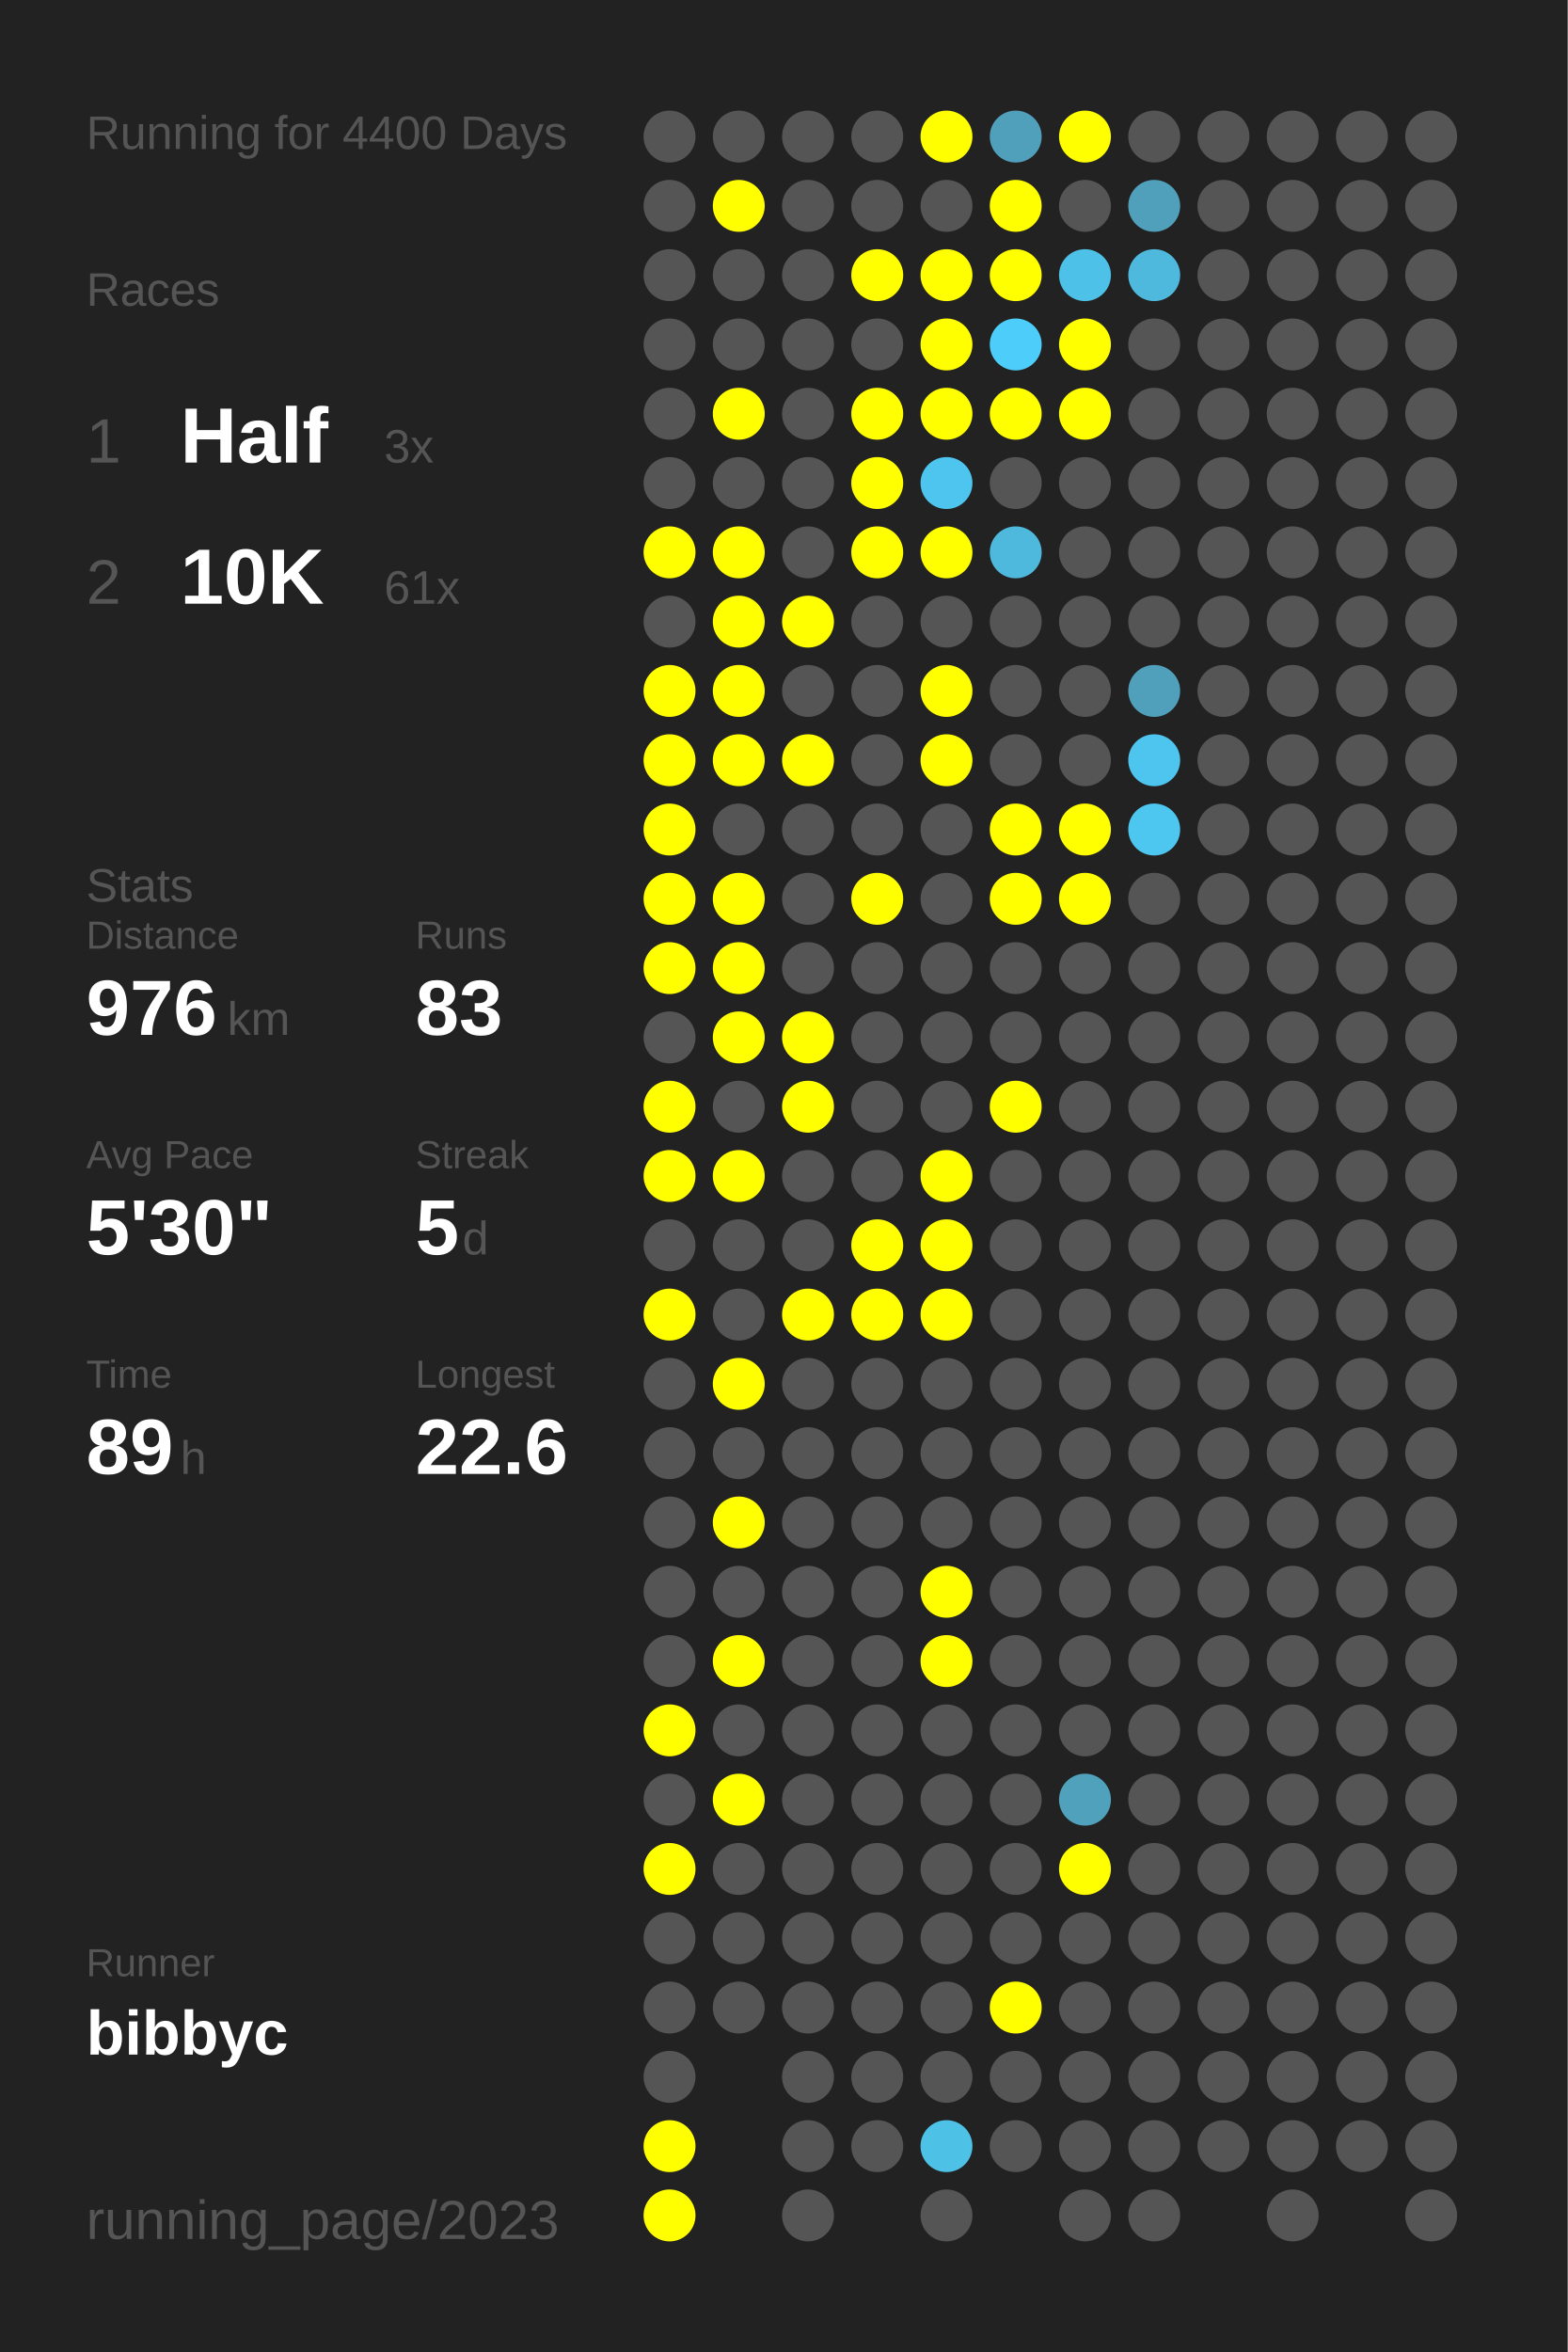
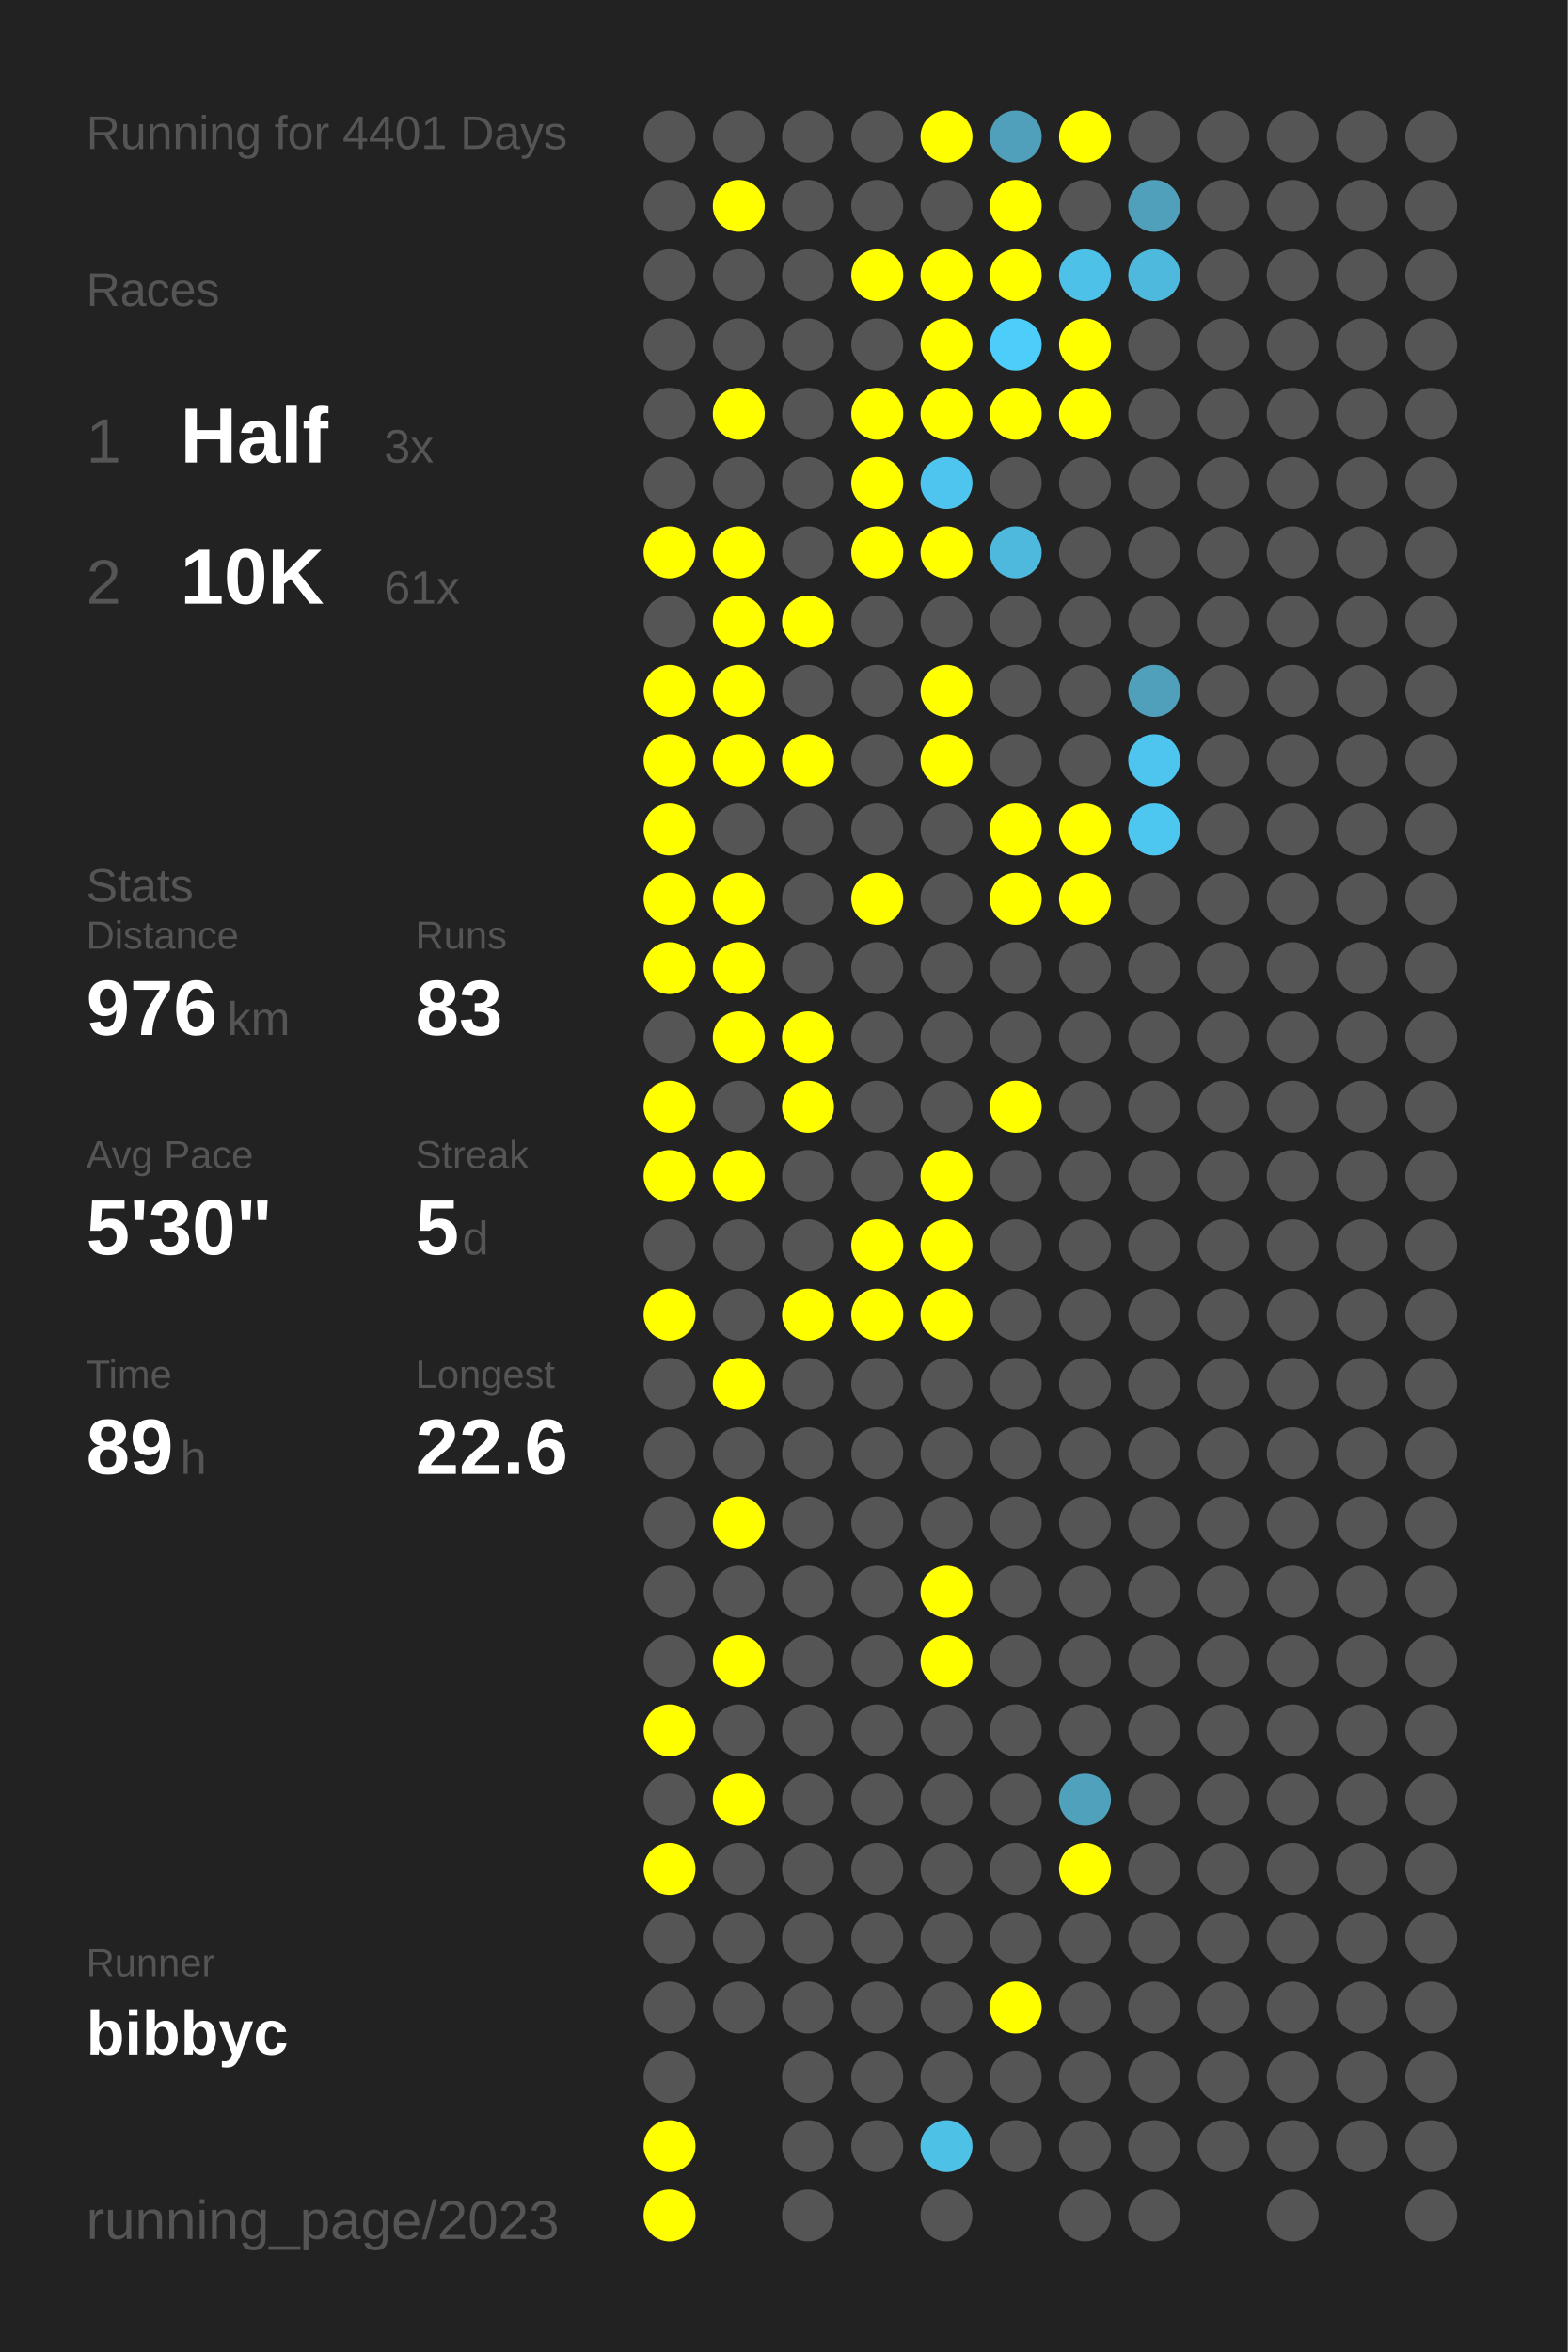
<svg xmlns="http://www.w3.org/2000/svg" baseProfile="full" height="300mm" version="1.1" viewBox="0,0,200,300" width="200mm">
  <defs />
  <rect fill="#222222" height="300" width="200" x="0" y="0" />
-   <text fill="#555555" style="font-size:6px; font-family:Arial;" x="11" y="19">Running for 4400 Days</text>
+   <text fill="#555555" style="font-size:6px; font-family:Arial;" x="11" y="19">Running for 4401 Days</text>
  <text fill="#555555" style="font-size:6px; font-family:Arial;" x="11" y="39">Races</text>
  <text fill="#555555" style="font-size:8px; font-family:Arial;" x="11" y="59">1</text>
  <text fill="#FFFFFF" style="font-size:10px; font-family:Arial; font-weight:bold;" x="23" y="59">Half</text>
  <text fill="#555555" style="font-size:6px; font-family:Arial;" x="49" y="59">3x</text>
  <text fill="#555555" style="font-size:8px; font-family:Arial;" x="11" y="77">2</text>
  <text fill="#FFFFFF" style="font-size:10px; font-family:Arial; font-weight:bold;" x="23" y="77">10K</text>
  <text fill="#555555" style="font-size:6px; font-family:Arial;" x="49" y="77">61x</text>
  <text fill="#555555" style="font-size:6px; font-family:Arial;" x="11" y="115">Stats</text>
  <text fill="#555555" style="font-size:5px; font-family:Arial;" x="11" y="121">Distance</text>
  <text fill="#FFFFFF" style="font-size:10px; font-family:Arial; font-weight:bold;" x="11" y="132">976</text>
  <text fill="#555555" style="font-size:6px; font-family:Arial;" x="29" y="132">km</text>
  <text fill="#555555" style="font-size:5px; font-family:Arial;" x="53" y="121">Runs</text>
  <text fill="#FFFFFF" style="font-size:10px; font-family:Arial; font-weight:bold;" x="53" y="132">83</text>
  <text fill="#555555" style="font-size:5px; font-family:Arial;" x="11" y="149">Avg Pace</text>
  <text fill="#FFFFFF" style="font-size:10px; font-family:Arial; font-weight:bold;" x="11" y="160">5'30"</text>
  <text fill="#555555" style="font-size:5px; font-family:Arial;" x="53" y="149">Streak</text>
  <text fill="#FFFFFF" style="font-size:10px; font-family:Arial; font-weight:bold;" x="53" y="160">5</text>
  <text fill="#555555" style="font-size:6px; font-family:Arial;" x="59" y="160">d</text>
  <text fill="#555555" style="font-size:5px; font-family:Arial;" x="11" y="177">Time</text>
  <text fill="#FFFFFF" style="font-size:10px; font-family:Arial; font-weight:bold;" x="11" y="188">89</text>
  <text fill="#555555" style="font-size:6px; font-family:Arial;" x="23" y="188">h</text>
  <text fill="#555555" style="font-size:5px; font-family:Arial;" x="53" y="177">Longest</text>
  <text fill="#FFFFFF" style="font-size:10px; font-family:Arial; font-weight:bold;" x="53" y="188">22.6</text>
  <text fill="#555555" style="font-size:5px; font-family:Arial;" x="11" y="252.065">Runner</text>
  <text fill="#FFFFFF" style="font-size:8px; font-family:Arial; font-weight:bold;" x="11" y="262.065">bibbyc</text>
  <text fill="#555555" style="font-size:7px; font-family:Arial;" x="11" y="285.581">running_page/2023</text>
  <circle cx="85.417" cy="17.419" fill="#555555" r="3.312" />
  <circle cx="85.417" cy="26.258" fill="#555555" r="3.312" />
  <circle cx="85.417" cy="35.097" fill="#555555" r="3.312" />
  <circle cx="85.417" cy="43.935" fill="#555555" r="3.312" />
  <circle cx="85.417" cy="52.774" fill="#555555" r="3.312" />
  <circle cx="85.417" cy="61.613" fill="#555555" r="3.312" />
  <circle cx="85.417" cy="70.452" fill="#FFFF00" r="3.312" />
  <circle cx="85.417" cy="79.29" fill="#555555" r="3.312" />
  <circle cx="85.417" cy="88.129" fill="#FFFF00" r="3.312" />
  <circle cx="85.417" cy="96.968" fill="#FFFF00" r="3.312" />
  <circle cx="85.417" cy="105.806" fill="#FFFF00" r="3.312" />
  <circle cx="85.417" cy="114.645" fill="#FFFF00" r="3.312" />
  <circle cx="85.417" cy="123.484" fill="#FFFF00" r="3.312" />
  <circle cx="85.417" cy="132.323" fill="#555555" r="3.312" />
  <circle cx="85.417" cy="141.161" fill="#FFFF00" r="3.312" />
  <circle cx="85.417" cy="150" fill="#FFFF00" r="3.312" />
  <circle cx="85.417" cy="158.839" fill="#555555" r="3.312" />
  <circle cx="85.417" cy="167.677" fill="#FFFF00" r="3.312" />
  <circle cx="85.417" cy="176.516" fill="#555555" r="3.312" />
  <circle cx="85.417" cy="185.355" fill="#555555" r="3.312" />
  <circle cx="85.417" cy="194.194" fill="#555555" r="3.312" />
  <circle cx="85.417" cy="203.032" fill="#555555" r="3.312" />
  <circle cx="85.417" cy="211.871" fill="#555555" r="3.312" />
  <circle cx="85.417" cy="220.71" fill="#FFFF00" r="3.312" />
  <circle cx="85.417" cy="229.548" fill="#555555" r="3.312" />
  <circle cx="85.417" cy="238.387" fill="#FFFF00" r="3.312" />
  <circle cx="85.417" cy="247.226" fill="#555555" r="3.312" />
  <circle cx="85.417" cy="256.065" fill="#555555" r="3.312" />
  <circle cx="85.417" cy="264.903" fill="#555555" r="3.312" />
  <circle cx="85.417" cy="273.742" fill="#FFFF00" r="3.312" />
  <circle cx="85.417" cy="282.581" fill="#FFFF00" r="3.312" />
  <circle cx="94.25" cy="17.419" fill="#555555" r="3.312" />
  <circle cx="94.25" cy="26.258" fill="#FFFF00" r="3.312" />
  <circle cx="94.25" cy="35.097" fill="#555555" r="3.312" />
  <circle cx="94.25" cy="43.935" fill="#555555" r="3.312" />
  <circle cx="94.25" cy="52.774" fill="#FFFF00" r="3.312" />
  <circle cx="94.25" cy="61.613" fill="#555555" r="3.312" />
  <circle cx="94.25" cy="70.452" fill="#FFFF00" r="3.312" />
  <circle cx="94.25" cy="79.29" fill="#FFFF00" r="3.312" />
  <circle cx="94.25" cy="88.129" fill="#FFFF00" r="3.312" />
  <circle cx="94.25" cy="96.968" fill="#FFFF00" r="3.312" />
  <circle cx="94.25" cy="105.806" fill="#555555" r="3.312" />
  <circle cx="94.25" cy="114.645" fill="#FFFF00" r="3.312" />
  <circle cx="94.25" cy="123.484" fill="#FFFF00" r="3.312" />
  <circle cx="94.25" cy="132.323" fill="#FFFF00" r="3.312" />
  <circle cx="94.25" cy="141.161" fill="#555555" r="3.312" />
  <circle cx="94.25" cy="150" fill="#FFFF00" r="3.312" />
  <circle cx="94.25" cy="158.839" fill="#555555" r="3.312" />
  <circle cx="94.25" cy="167.677" fill="#555555" r="3.312" />
  <circle cx="94.25" cy="176.516" fill="#FFFF00" r="3.312" />
  <circle cx="94.25" cy="185.355" fill="#555555" r="3.312" />
  <circle cx="94.25" cy="194.194" fill="#FFFF00" r="3.312" />
  <circle cx="94.25" cy="203.032" fill="#555555" r="3.312" />
  <circle cx="94.25" cy="211.871" fill="#FFFF00" r="3.312" />
  <circle cx="94.25" cy="220.71" fill="#555555" r="3.312" />
  <circle cx="94.25" cy="229.548" fill="#FFFF00" r="3.312" />
  <circle cx="94.25" cy="238.387" fill="#555555" r="3.312" />
  <circle cx="94.25" cy="247.226" fill="#555555" r="3.312" />
  <circle cx="94.25" cy="256.065" fill="#555555" r="3.312" />
  <circle cx="103.083" cy="17.419" fill="#555555" r="3.312" />
  <circle cx="103.083" cy="26.258" fill="#555555" r="3.312" />
  <circle cx="103.083" cy="35.097" fill="#555555" r="3.312" />
  <circle cx="103.083" cy="43.935" fill="#555555" r="3.312" />
  <circle cx="103.083" cy="52.774" fill="#555555" r="3.312" />
  <circle cx="103.083" cy="61.613" fill="#555555" r="3.312" />
  <circle cx="103.083" cy="70.452" fill="#555555" r="3.312" />
  <circle cx="103.083" cy="79.29" fill="#FFFF00" r="3.312" />
  <circle cx="103.083" cy="88.129" fill="#555555" r="3.312" />
  <circle cx="103.083" cy="96.968" fill="#FFFF00" r="3.312" />
  <circle cx="103.083" cy="105.806" fill="#555555" r="3.312" />
  <circle cx="103.083" cy="114.645" fill="#555555" r="3.312" />
  <circle cx="103.083" cy="123.484" fill="#555555" r="3.312" />
  <circle cx="103.083" cy="132.323" fill="#FFFF00" r="3.312" />
  <circle cx="103.083" cy="141.161" fill="#FFFF00" r="3.312" />
  <circle cx="103.083" cy="150" fill="#555555" r="3.312" />
  <circle cx="103.083" cy="158.839" fill="#555555" r="3.312" />
  <circle cx="103.083" cy="167.677" fill="#FFFF00" r="3.312" />
  <circle cx="103.083" cy="176.516" fill="#555555" r="3.312" />
  <circle cx="103.083" cy="185.355" fill="#555555" r="3.312" />
  <circle cx="103.083" cy="194.194" fill="#555555" r="3.312" />
  <circle cx="103.083" cy="203.032" fill="#555555" r="3.312" />
  <circle cx="103.083" cy="211.871" fill="#555555" r="3.312" />
  <circle cx="103.083" cy="220.71" fill="#555555" r="3.312" />
  <circle cx="103.083" cy="229.548" fill="#555555" r="3.312" />
  <circle cx="103.083" cy="238.387" fill="#555555" r="3.312" />
  <circle cx="103.083" cy="247.226" fill="#555555" r="3.312" />
  <circle cx="103.083" cy="256.065" fill="#555555" r="3.312" />
  <circle cx="103.083" cy="264.903" fill="#555555" r="3.312" />
  <circle cx="103.083" cy="273.742" fill="#555555" r="3.312" />
  <circle cx="103.083" cy="282.581" fill="#555555" r="3.312" />
  <circle cx="111.917" cy="17.419" fill="#555555" r="3.312" />
  <circle cx="111.917" cy="26.258" fill="#555555" r="3.312" />
  <circle cx="111.917" cy="35.097" fill="#FFFF00" r="3.312" />
  <circle cx="111.917" cy="43.935" fill="#555555" r="3.312" />
  <circle cx="111.917" cy="52.774" fill="#FFFF00" r="3.312" />
  <circle cx="111.917" cy="61.613" fill="#FFFF00" r="3.312" />
  <circle cx="111.917" cy="70.452" fill="#FFFF00" r="3.312" />
  <circle cx="111.917" cy="79.29" fill="#555555" r="3.312" />
  <circle cx="111.917" cy="88.129" fill="#555555" r="3.312" />
  <circle cx="111.917" cy="96.968" fill="#555555" r="3.312" />
  <circle cx="111.917" cy="105.806" fill="#555555" r="3.312" />
  <circle cx="111.917" cy="114.645" fill="#FFFF00" r="3.312" />
  <circle cx="111.917" cy="123.484" fill="#555555" r="3.312" />
  <circle cx="111.917" cy="132.323" fill="#555555" r="3.312" />
  <circle cx="111.917" cy="141.161" fill="#555555" r="3.312" />
  <circle cx="111.917" cy="150" fill="#555555" r="3.312" />
  <circle cx="111.917" cy="158.839" fill="#FFFF00" r="3.312" />
  <circle cx="111.917" cy="167.677" fill="#FFFF00" r="3.312" />
  <circle cx="111.917" cy="176.516" fill="#555555" r="3.312" />
  <circle cx="111.917" cy="185.355" fill="#555555" r="3.312" />
  <circle cx="111.917" cy="194.194" fill="#555555" r="3.312" />
  <circle cx="111.917" cy="203.032" fill="#555555" r="3.312" />
  <circle cx="111.917" cy="211.871" fill="#555555" r="3.312" />
  <circle cx="111.917" cy="220.71" fill="#555555" r="3.312" />
  <circle cx="111.917" cy="229.548" fill="#555555" r="3.312" />
  <circle cx="111.917" cy="238.387" fill="#555555" r="3.312" />
  <circle cx="111.917" cy="247.226" fill="#555555" r="3.312" />
  <circle cx="111.917" cy="256.065" fill="#555555" r="3.312" />
  <circle cx="111.917" cy="264.903" fill="#555555" r="3.312" />
  <circle cx="111.917" cy="273.742" fill="#555555" r="3.312" />
  <circle cx="120.75" cy="17.419" fill="#FFFF00" r="3.312" />
  <circle cx="120.75" cy="26.258" fill="#555555" r="3.312" />
  <circle cx="120.75" cy="35.097" fill="#FFFF00" r="3.312" />
  <circle cx="120.75" cy="43.935" fill="#FFFF00" r="3.312" />
  <circle cx="120.75" cy="52.774" fill="#FFFF00" r="3.312" />
  <circle cx="120.75" cy="61.613" fill="#4dc5ee" r="3.312" />
  <circle cx="120.75" cy="70.452" fill="#FFFF00" r="3.312" />
  <circle cx="120.75" cy="79.29" fill="#555555" r="3.312" />
  <circle cx="120.75" cy="88.129" fill="#FFFF00" r="3.312" />
  <circle cx="120.75" cy="96.968" fill="#FFFF00" r="3.312" />
  <circle cx="120.75" cy="105.806" fill="#555555" r="3.312" />
  <circle cx="120.75" cy="114.645" fill="#555555" r="3.312" />
  <circle cx="120.75" cy="123.484" fill="#555555" r="3.312" />
  <circle cx="120.75" cy="132.323" fill="#555555" r="3.312" />
  <circle cx="120.75" cy="141.161" fill="#555555" r="3.312" />
  <circle cx="120.75" cy="150" fill="#FFFF00" r="3.312" />
  <circle cx="120.75" cy="158.839" fill="#FFFF00" r="3.312" />
  <circle cx="120.75" cy="167.677" fill="#FFFF00" r="3.312" />
  <circle cx="120.75" cy="176.516" fill="#555555" r="3.312" />
  <circle cx="120.75" cy="185.355" fill="#555555" r="3.312" />
  <circle cx="120.75" cy="194.194" fill="#555555" r="3.312" />
  <circle cx="120.75" cy="203.032" fill="#FFFF00" r="3.312" />
  <circle cx="120.75" cy="211.871" fill="#FFFF00" r="3.312" />
  <circle cx="120.75" cy="220.71" fill="#555555" r="3.312" />
  <circle cx="120.75" cy="229.548" fill="#555555" r="3.312" />
  <circle cx="120.75" cy="238.387" fill="#555555" r="3.312" />
  <circle cx="120.75" cy="247.226" fill="#555555" r="3.312" />
  <circle cx="120.75" cy="256.065" fill="#555555" r="3.312" />
  <circle cx="120.75" cy="264.903" fill="#555555" r="3.312" />
  <circle cx="120.75" cy="273.742" fill="#4ec1e7" r="3.312" />
  <circle cx="120.75" cy="282.581" fill="#555555" r="3.312" />
  <circle cx="129.583" cy="17.419" fill="#50a0bb" r="3.312" />
  <circle cx="129.583" cy="26.258" fill="#FFFF00" r="3.312" />
  <circle cx="129.583" cy="35.097" fill="#FFFF00" r="3.312" />
  <circle cx="129.583" cy="43.935" fill="#4dcefa" r="3.312" />
  <circle cx="129.583" cy="52.774" fill="#FFFF00" r="3.312" />
  <circle cx="129.583" cy="61.613" fill="#555555" r="3.312" />
  <circle cx="129.583" cy="70.452" fill="#4eb9dd" r="3.312" />
  <circle cx="129.583" cy="79.29" fill="#555555" r="3.312" />
  <circle cx="129.583" cy="88.129" fill="#555555" r="3.312" />
  <circle cx="129.583" cy="96.968" fill="#555555" r="3.312" />
  <circle cx="129.583" cy="105.806" fill="#FFFF00" r="3.312" />
  <circle cx="129.583" cy="114.645" fill="#FFFF00" r="3.312" />
  <circle cx="129.583" cy="123.484" fill="#555555" r="3.312" />
  <circle cx="129.583" cy="132.323" fill="#555555" r="3.312" />
  <circle cx="129.583" cy="141.161" fill="#FFFF00" r="3.312" />
  <circle cx="129.583" cy="150" fill="#555555" r="3.312" />
  <circle cx="129.583" cy="158.839" fill="#555555" r="3.312" />
  <circle cx="129.583" cy="167.677" fill="#555555" r="3.312" />
  <circle cx="129.583" cy="176.516" fill="#555555" r="3.312" />
  <circle cx="129.583" cy="185.355" fill="#555555" r="3.312" />
  <circle cx="129.583" cy="194.194" fill="#555555" r="3.312" />
  <circle cx="129.583" cy="203.032" fill="#555555" r="3.312" />
  <circle cx="129.583" cy="211.871" fill="#555555" r="3.312" />
  <circle cx="129.583" cy="220.71" fill="#555555" r="3.312" />
  <circle cx="129.583" cy="229.548" fill="#555555" r="3.312" />
  <circle cx="129.583" cy="238.387" fill="#555555" r="3.312" />
  <circle cx="129.583" cy="247.226" fill="#555555" r="3.312" />
  <circle cx="129.583" cy="256.065" fill="#FFFF00" r="3.312" />
  <circle cx="129.583" cy="264.903" fill="#555555" r="3.312" />
  <circle cx="129.583" cy="273.742" fill="#555555" r="3.312" />
  <circle cx="138.417" cy="17.419" fill="#FFFF00" r="3.312" />
  <circle cx="138.417" cy="26.258" fill="#555555" r="3.312" />
  <circle cx="138.417" cy="35.097" fill="#4ec1e8" r="3.312" />
  <circle cx="138.417" cy="43.935" fill="#FFFF00" r="3.312" />
  <circle cx="138.417" cy="52.774" fill="#FFFF00" r="3.312" />
  <circle cx="138.417" cy="61.613" fill="#555555" r="3.312" />
  <circle cx="138.417" cy="70.452" fill="#555555" r="3.312" />
  <circle cx="138.417" cy="79.29" fill="#555555" r="3.312" />
  <circle cx="138.417" cy="88.129" fill="#555555" r="3.312" />
  <circle cx="138.417" cy="96.968" fill="#555555" r="3.312" />
  <circle cx="138.417" cy="105.806" fill="#FFFF00" r="3.312" />
  <circle cx="138.417" cy="114.645" fill="#FFFF00" r="3.312" />
  <circle cx="138.417" cy="123.484" fill="#555555" r="3.312" />
  <circle cx="138.417" cy="132.323" fill="#555555" r="3.312" />
  <circle cx="138.417" cy="141.161" fill="#555555" r="3.312" />
  <circle cx="138.417" cy="150" fill="#555555" r="3.312" />
  <circle cx="138.417" cy="158.839" fill="#555555" r="3.312" />
  <circle cx="138.417" cy="167.677" fill="#555555" r="3.312" />
  <circle cx="138.417" cy="176.516" fill="#555555" r="3.312" />
  <circle cx="138.417" cy="185.355" fill="#555555" r="3.312" />
  <circle cx="138.417" cy="194.194" fill="#555555" r="3.312" />
  <circle cx="138.417" cy="203.032" fill="#555555" r="3.312" />
  <circle cx="138.417" cy="211.871" fill="#555555" r="3.312" />
  <circle cx="138.417" cy="220.71" fill="#555555" r="3.312" />
  <circle cx="138.417" cy="229.548" fill="#50a1bc" r="3.312" />
  <circle cx="138.417" cy="238.387" fill="#FFFF00" r="3.312" />
  <circle cx="138.417" cy="247.226" fill="#555555" r="3.312" />
  <circle cx="138.417" cy="256.065" fill="#555555" r="3.312" />
  <circle cx="138.417" cy="264.903" fill="#555555" r="3.312" />
  <circle cx="138.417" cy="273.742" fill="#555555" r="3.312" />
  <circle cx="138.417" cy="282.581" fill="#555555" r="3.312" />
  <circle cx="147.25" cy="17.419" fill="#555555" r="3.312" />
  <circle cx="147.25" cy="26.258" fill="#50a0bb" r="3.312" />
  <circle cx="147.25" cy="35.097" fill="#4eb9dd" r="3.312" />
  <circle cx="147.25" cy="43.935" fill="#555555" r="3.312" />
  <circle cx="147.25" cy="52.774" fill="#555555" r="3.312" />
  <circle cx="147.25" cy="61.613" fill="#555555" r="3.312" />
  <circle cx="147.25" cy="70.452" fill="#555555" r="3.312" />
  <circle cx="147.25" cy="79.29" fill="#555555" r="3.312" />
  <circle cx="147.25" cy="88.129" fill="#50a0bb" r="3.312" />
  <circle cx="147.25" cy="96.968" fill="#4dc5ee" r="3.312" />
  <circle cx="147.25" cy="105.806" fill="#4dc7f0" r="3.312" />
  <circle cx="147.25" cy="114.645" fill="#555555" r="3.312" />
  <circle cx="147.25" cy="123.484" fill="#555555" r="3.312" />
  <circle cx="147.25" cy="132.323" fill="#555555" r="3.312" />
  <circle cx="147.25" cy="141.161" fill="#555555" r="3.312" />
  <circle cx="147.25" cy="150" fill="#555555" r="3.312" />
  <circle cx="147.25" cy="158.839" fill="#555555" r="3.312" />
  <circle cx="147.25" cy="167.677" fill="#555555" r="3.312" />
  <circle cx="147.25" cy="176.516" fill="#555555" r="3.312" />
  <circle cx="147.25" cy="185.355" fill="#555555" r="3.312" />
  <circle cx="147.25" cy="194.194" fill="#555555" r="3.312" />
  <circle cx="147.25" cy="203.032" fill="#555555" r="3.312" />
  <circle cx="147.25" cy="211.871" fill="#555555" r="3.312" />
  <circle cx="147.25" cy="220.71" fill="#555555" r="3.312" />
  <circle cx="147.25" cy="229.548" fill="#555555" r="3.312" />
  <circle cx="147.25" cy="238.387" fill="#555555" r="3.312" />
  <circle cx="147.25" cy="247.226" fill="#555555" r="3.312" />
  <circle cx="147.25" cy="256.065" fill="#555555" r="3.312" />
  <circle cx="147.25" cy="264.903" fill="#555555" r="3.312" />
  <circle cx="147.25" cy="273.742" fill="#555555" r="3.312" />
  <circle cx="147.25" cy="282.581" fill="#555555" r="3.312" />
  <circle cx="156.083" cy="17.419" fill="#555555" r="3.312" />
  <circle cx="156.083" cy="26.258" fill="#555555" r="3.312" />
  <circle cx="156.083" cy="35.097" fill="#555555" r="3.312" />
  <circle cx="156.083" cy="43.935" fill="#555555" r="3.312" />
  <circle cx="156.083" cy="52.774" fill="#555555" r="3.312" />
  <circle cx="156.083" cy="61.613" fill="#555555" r="3.312" />
  <circle cx="156.083" cy="70.452" fill="#555555" r="3.312" />
  <circle cx="156.083" cy="79.29" fill="#555555" r="3.312" />
  <circle cx="156.083" cy="88.129" fill="#555555" r="3.312" />
  <circle cx="156.083" cy="96.968" fill="#555555" r="3.312" />
  <circle cx="156.083" cy="105.806" fill="#555555" r="3.312" />
  <circle cx="156.083" cy="114.645" fill="#555555" r="3.312" />
  <circle cx="156.083" cy="123.484" fill="#555555" r="3.312" />
  <circle cx="156.083" cy="132.323" fill="#555555" r="3.312" />
  <circle cx="156.083" cy="141.161" fill="#555555" r="3.312" />
  <circle cx="156.083" cy="150" fill="#555555" r="3.312" />
  <circle cx="156.083" cy="158.839" fill="#555555" r="3.312" />
  <circle cx="156.083" cy="167.677" fill="#555555" r="3.312" />
  <circle cx="156.083" cy="176.516" fill="#555555" r="3.312" />
  <circle cx="156.083" cy="185.355" fill="#555555" r="3.312" />
  <circle cx="156.083" cy="194.194" fill="#555555" r="3.312" />
  <circle cx="156.083" cy="203.032" fill="#555555" r="3.312" />
  <circle cx="156.083" cy="211.871" fill="#555555" r="3.312" />
  <circle cx="156.083" cy="220.71" fill="#555555" r="3.312" />
  <circle cx="156.083" cy="229.548" fill="#555555" r="3.312" />
  <circle cx="156.083" cy="238.387" fill="#555555" r="3.312" />
  <circle cx="156.083" cy="247.226" fill="#555555" r="3.312" />
  <circle cx="156.083" cy="256.065" fill="#555555" r="3.312" />
  <circle cx="156.083" cy="264.903" fill="#555555" r="3.312" />
  <circle cx="156.083" cy="273.742" fill="#555555" r="3.312" />
  <circle cx="164.917" cy="17.419" fill="#555555" r="3.312" />
  <circle cx="164.917" cy="26.258" fill="#555555" r="3.312" />
  <circle cx="164.917" cy="35.097" fill="#555555" r="3.312" />
  <circle cx="164.917" cy="43.935" fill="#555555" r="3.312" />
  <circle cx="164.917" cy="52.774" fill="#555555" r="3.312" />
  <circle cx="164.917" cy="61.613" fill="#555555" r="3.312" />
  <circle cx="164.917" cy="70.452" fill="#555555" r="3.312" />
  <circle cx="164.917" cy="79.29" fill="#555555" r="3.312" />
  <circle cx="164.917" cy="88.129" fill="#555555" r="3.312" />
  <circle cx="164.917" cy="96.968" fill="#555555" r="3.312" />
  <circle cx="164.917" cy="105.806" fill="#555555" r="3.312" />
  <circle cx="164.917" cy="114.645" fill="#555555" r="3.312" />
  <circle cx="164.917" cy="123.484" fill="#555555" r="3.312" />
  <circle cx="164.917" cy="132.323" fill="#555555" r="3.312" />
  <circle cx="164.917" cy="141.161" fill="#555555" r="3.312" />
  <circle cx="164.917" cy="150" fill="#555555" r="3.312" />
  <circle cx="164.917" cy="158.839" fill="#555555" r="3.312" />
  <circle cx="164.917" cy="167.677" fill="#555555" r="3.312" />
  <circle cx="164.917" cy="176.516" fill="#555555" r="3.312" />
  <circle cx="164.917" cy="185.355" fill="#555555" r="3.312" />
  <circle cx="164.917" cy="194.194" fill="#555555" r="3.312" />
  <circle cx="164.917" cy="203.032" fill="#555555" r="3.312" />
  <circle cx="164.917" cy="211.871" fill="#555555" r="3.312" />
  <circle cx="164.917" cy="220.71" fill="#555555" r="3.312" />
  <circle cx="164.917" cy="229.548" fill="#555555" r="3.312" />
  <circle cx="164.917" cy="238.387" fill="#555555" r="3.312" />
  <circle cx="164.917" cy="247.226" fill="#555555" r="3.312" />
  <circle cx="164.917" cy="256.065" fill="#555555" r="3.312" />
  <circle cx="164.917" cy="264.903" fill="#555555" r="3.312" />
  <circle cx="164.917" cy="273.742" fill="#555555" r="3.312" />
  <circle cx="164.917" cy="282.581" fill="#555555" r="3.312" />
  <circle cx="173.75" cy="17.419" fill="#555555" r="3.312" />
  <circle cx="173.75" cy="26.258" fill="#555555" r="3.312" />
  <circle cx="173.75" cy="35.097" fill="#555555" r="3.312" />
  <circle cx="173.75" cy="43.935" fill="#555555" r="3.312" />
  <circle cx="173.75" cy="52.774" fill="#555555" r="3.312" />
  <circle cx="173.75" cy="61.613" fill="#555555" r="3.312" />
  <circle cx="173.75" cy="70.452" fill="#555555" r="3.312" />
  <circle cx="173.75" cy="79.29" fill="#555555" r="3.312" />
  <circle cx="173.75" cy="88.129" fill="#555555" r="3.312" />
  <circle cx="173.75" cy="96.968" fill="#555555" r="3.312" />
  <circle cx="173.75" cy="105.806" fill="#555555" r="3.312" />
  <circle cx="173.75" cy="114.645" fill="#555555" r="3.312" />
  <circle cx="173.75" cy="123.484" fill="#555555" r="3.312" />
  <circle cx="173.75" cy="132.323" fill="#555555" r="3.312" />
  <circle cx="173.75" cy="141.161" fill="#555555" r="3.312" />
  <circle cx="173.75" cy="150" fill="#555555" r="3.312" />
  <circle cx="173.75" cy="158.839" fill="#555555" r="3.312" />
  <circle cx="173.75" cy="167.677" fill="#555555" r="3.312" />
  <circle cx="173.75" cy="176.516" fill="#555555" r="3.312" />
  <circle cx="173.75" cy="185.355" fill="#555555" r="3.312" />
  <circle cx="173.75" cy="194.194" fill="#555555" r="3.312" />
  <circle cx="173.75" cy="203.032" fill="#555555" r="3.312" />
  <circle cx="173.75" cy="211.871" fill="#555555" r="3.312" />
  <circle cx="173.75" cy="220.71" fill="#555555" r="3.312" />
  <circle cx="173.75" cy="229.548" fill="#555555" r="3.312" />
  <circle cx="173.75" cy="238.387" fill="#555555" r="3.312" />
  <circle cx="173.75" cy="247.226" fill="#555555" r="3.312" />
  <circle cx="173.75" cy="256.065" fill="#555555" r="3.312" />
  <circle cx="173.75" cy="264.903" fill="#555555" r="3.312" />
  <circle cx="173.75" cy="273.742" fill="#555555" r="3.312" />
  <circle cx="182.583" cy="17.419" fill="#555555" r="3.312" />
  <circle cx="182.583" cy="26.258" fill="#555555" r="3.312" />
  <circle cx="182.583" cy="35.097" fill="#555555" r="3.312" />
  <circle cx="182.583" cy="43.935" fill="#555555" r="3.312" />
  <circle cx="182.583" cy="52.774" fill="#555555" r="3.312" />
  <circle cx="182.583" cy="61.613" fill="#555555" r="3.312" />
  <circle cx="182.583" cy="70.452" fill="#555555" r="3.312" />
  <circle cx="182.583" cy="79.29" fill="#555555" r="3.312" />
  <circle cx="182.583" cy="88.129" fill="#555555" r="3.312" />
  <circle cx="182.583" cy="96.968" fill="#555555" r="3.312" />
  <circle cx="182.583" cy="105.806" fill="#555555" r="3.312" />
  <circle cx="182.583" cy="114.645" fill="#555555" r="3.312" />
  <circle cx="182.583" cy="123.484" fill="#555555" r="3.312" />
  <circle cx="182.583" cy="132.323" fill="#555555" r="3.312" />
  <circle cx="182.583" cy="141.161" fill="#555555" r="3.312" />
  <circle cx="182.583" cy="150" fill="#555555" r="3.312" />
  <circle cx="182.583" cy="158.839" fill="#555555" r="3.312" />
  <circle cx="182.583" cy="167.677" fill="#555555" r="3.312" />
  <circle cx="182.583" cy="176.516" fill="#555555" r="3.312" />
  <circle cx="182.583" cy="185.355" fill="#555555" r="3.312" />
  <circle cx="182.583" cy="194.194" fill="#555555" r="3.312" />
  <circle cx="182.583" cy="203.032" fill="#555555" r="3.312" />
  <circle cx="182.583" cy="211.871" fill="#555555" r="3.312" />
  <circle cx="182.583" cy="220.71" fill="#555555" r="3.312" />
  <circle cx="182.583" cy="229.548" fill="#555555" r="3.312" />
  <circle cx="182.583" cy="238.387" fill="#555555" r="3.312" />
  <circle cx="182.583" cy="247.226" fill="#555555" r="3.312" />
  <circle cx="182.583" cy="256.065" fill="#555555" r="3.312" />
  <circle cx="182.583" cy="264.903" fill="#555555" r="3.312" />
  <circle cx="182.583" cy="273.742" fill="#555555" r="3.312" />
  <circle cx="182.583" cy="282.581" fill="#555555" r="3.312" />
</svg>
